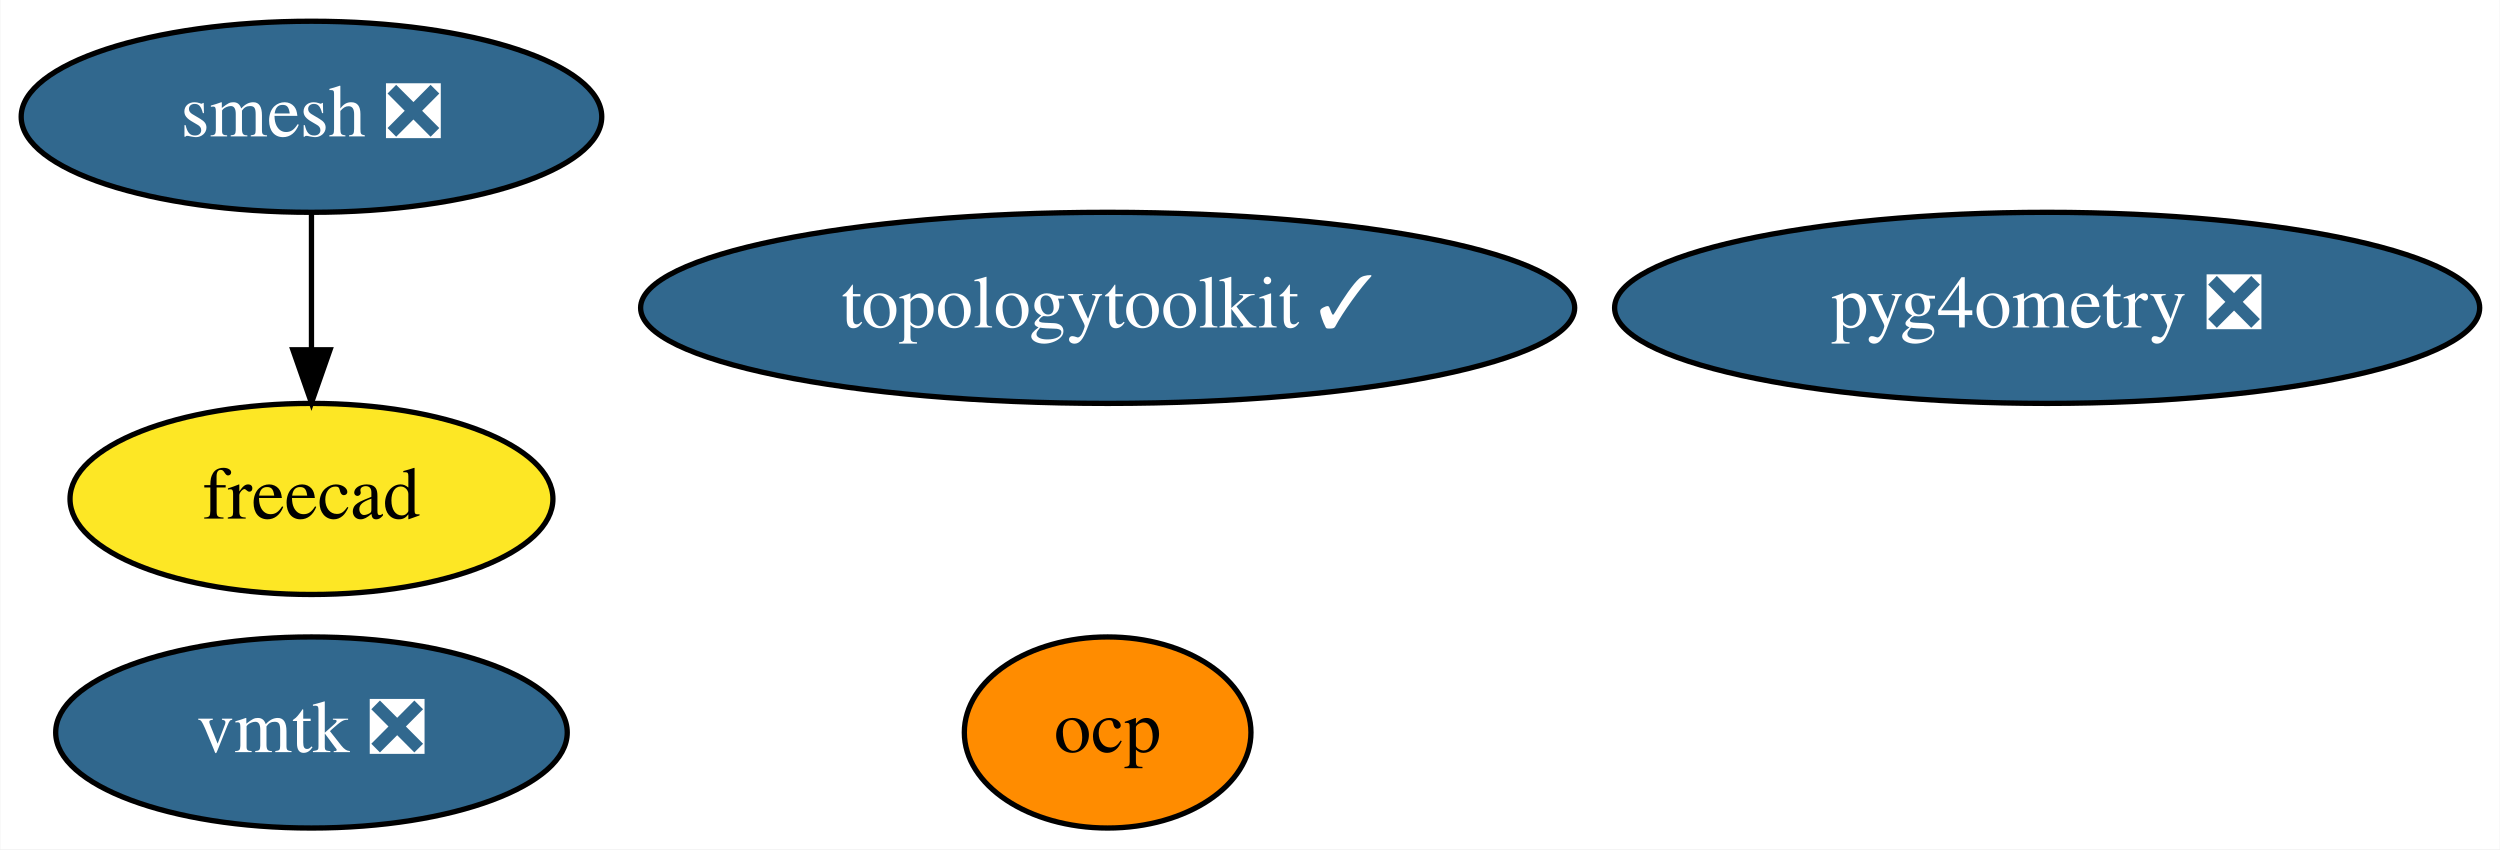
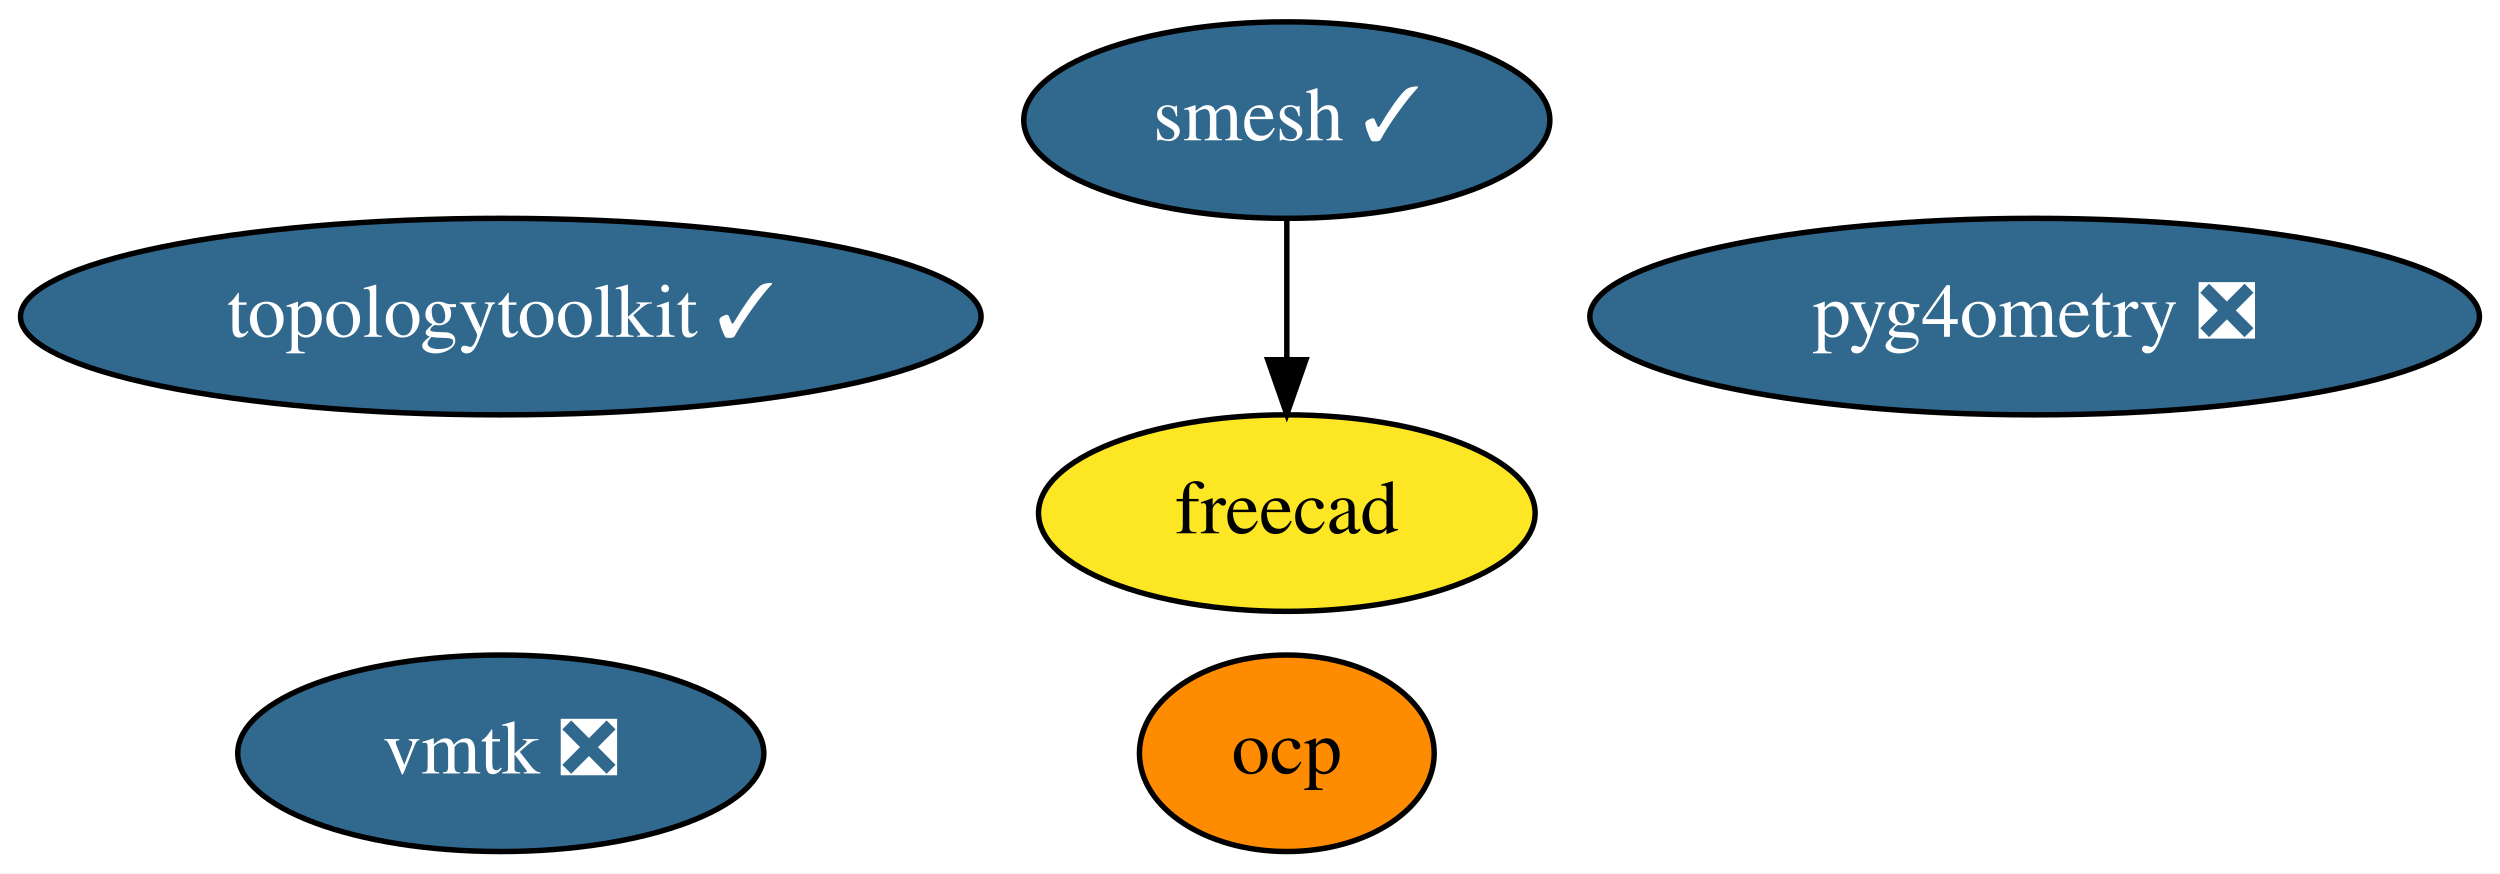
- <svg xmlns="http://www.w3.org/2000/svg" xmlns:xlink="http://www.w3.org/1999/xlink" width="471pt" height="160pt" viewBox="0.00 0.00 470.84 160.00">
+ <svg xmlns="http://www.w3.org/2000/svg" xmlns:xlink="http://www.w3.org/1999/xlink" width="458pt" height="160pt" viewBox="0.00 0.00 457.99 160.00">
  <g id="graph0" class="graph" transform="scale(1 1) rotate(0) translate(4 156)">
-     <polygon fill="white" stroke="none" points="-4,4 -4,-156 466.84,-156 466.84,4 -4,4" />
+     <polygon fill="white" stroke="none" points="-4,4 -4,-156 453.99,-156 453.99,4 -4,4" />
    <g id="node1" class="node">
      <g id="a_node1">
-         <a xlink:href="https://github.com/conda-forge/smesh-feedstock/pull/66" xlink:title="smesh ❎">
-           <ellipse fill="#31688e" stroke="black" cx="54.6" cy="-134" rx="54.69" ry="18" />
-           <text text-anchor="middle" x="54.6" y="-130.3" font-family="Times,serif" font-size="14.00" fill="white">smesh ❎</text>
+         <a xlink:href="https://github.com/conda-forge/smesh-feedstock/pull/66" xlink:title="smesh ✓">
+           <ellipse fill="#31688e" stroke="black" cx="231.74" cy="-134" rx="48.19" ry="18" />
+           <text text-anchor="middle" x="231.74" y="-130.3" font-family="Times,serif" font-size="14.00" fill="white">smesh ✓</text>
        </a>
      </g>
    </g>
    <g id="node2" class="node">
      <g id="a_node2">
        <a xlink:href="https://github.com/conda-forge/freecad-feedstock" xlink:title="freecad">
-           <ellipse fill="#fde725" stroke="black" cx="54.6" cy="-62" rx="45.49" ry="18" />
-           <text text-anchor="middle" x="54.6" y="-58.3" font-family="Times,serif" font-size="14.00">freecad</text>
+           <ellipse fill="#fde725" stroke="black" cx="231.74" cy="-62" rx="45.49" ry="18" />
+           <text text-anchor="middle" x="231.74" y="-58.3" font-family="Times,serif" font-size="14.00">freecad</text>
        </a>
      </g>
    </g>
    <g id="edge1" class="edge">
-       <path fill="none" stroke="black" d="M54.6,-115.7C54.6,-107.98 54.6,-98.71 54.6,-90.11" />
-       <polygon fill="black" stroke="black" points="58.1,-90.1 54.6,-80.1 51.1,-90.1 58.1,-90.1" />
+       <path fill="none" stroke="black" d="M231.74,-115.7C231.74,-107.98 231.74,-98.71 231.74,-90.11" />
+       <polygon fill="black" stroke="black" points="235.24,-90.1 231.74,-80.1 228.24,-90.1 235.24,-90.1" />
    </g>
    <g id="node3" class="node">
      <g id="a_node3">
        <a xlink:href="https://github.com/conda-forge/topologytoolkit-feedstock/pull/32" xlink:title="topologytoolkit ✓">
-           <ellipse fill="#31688e" stroke="black" cx="204.6" cy="-98" rx="87.99" ry="18" />
-           <text text-anchor="middle" x="204.6" y="-94.3" font-family="Times,serif" font-size="14.00" fill="white">topologytoolkit ✓</text>
+           <ellipse fill="#31688e" stroke="black" cx="87.74" cy="-98" rx="87.99" ry="18" />
+           <text text-anchor="middle" x="87.74" y="-94.3" font-family="Times,serif" font-size="14.00" fill="white">topologytoolkit ✓</text>
        </a>
      </g>
    </g>
    <g id="node4" class="node">
      <g id="a_node4">
        <a xlink:href="https://github.com/conda-forge/vmtk-feedstock/pull/11" xlink:title="vmtk ❎">
-           <ellipse fill="#31688e" stroke="black" cx="54.6" cy="-18" rx="48.19" ry="18" />
-           <text text-anchor="middle" x="54.6" y="-14.3" font-family="Times,serif" font-size="14.00" fill="white">vmtk ❎</text>
+           <ellipse fill="#31688e" stroke="black" cx="87.74" cy="-18" rx="48.19" ry="18" />
+           <text text-anchor="middle" x="87.74" y="-14.3" font-family="Times,serif" font-size="14.00" fill="white">vmtk ❎</text>
        </a>
      </g>
    </g>
    <g id="node5" class="node">
      <g id="a_node5">
        <a xlink:href="https://github.com/conda-forge/ocp-feedstock" xlink:title="ocp">
-           <ellipse fill="#ff8c00" stroke="black" cx="204.6" cy="-18" rx="27" ry="18" />
-           <text text-anchor="middle" x="204.6" y="-14.3" font-family="Times,serif" font-size="14.00">ocp</text>
+           <ellipse fill="#ff8c00" stroke="black" cx="231.74" cy="-18" rx="27" ry="18" />
+           <text text-anchor="middle" x="231.74" y="-14.3" font-family="Times,serif" font-size="14.00">ocp</text>
        </a>
      </g>
    </g>
    <g id="node6" class="node">
      <g id="a_node6">
        <a xlink:href="https://github.com/conda-forge/pyg4ometry-feedstock/pull/9" xlink:title="pyg4ometry ❎">
-           <ellipse fill="#31688e" stroke="black" cx="381.6" cy="-98" rx="81.49" ry="18" />
-           <text text-anchor="middle" x="381.6" y="-94.3" font-family="Times,serif" font-size="14.00" fill="white">pyg4ometry ❎</text>
+           <ellipse fill="#31688e" stroke="black" cx="368.74" cy="-98" rx="81.49" ry="18" />
+           <text text-anchor="middle" x="368.74" y="-94.3" font-family="Times,serif" font-size="14.00" fill="white">pyg4ometry ❎</text>
        </a>
      </g>
    </g>
  </g>
</svg>
